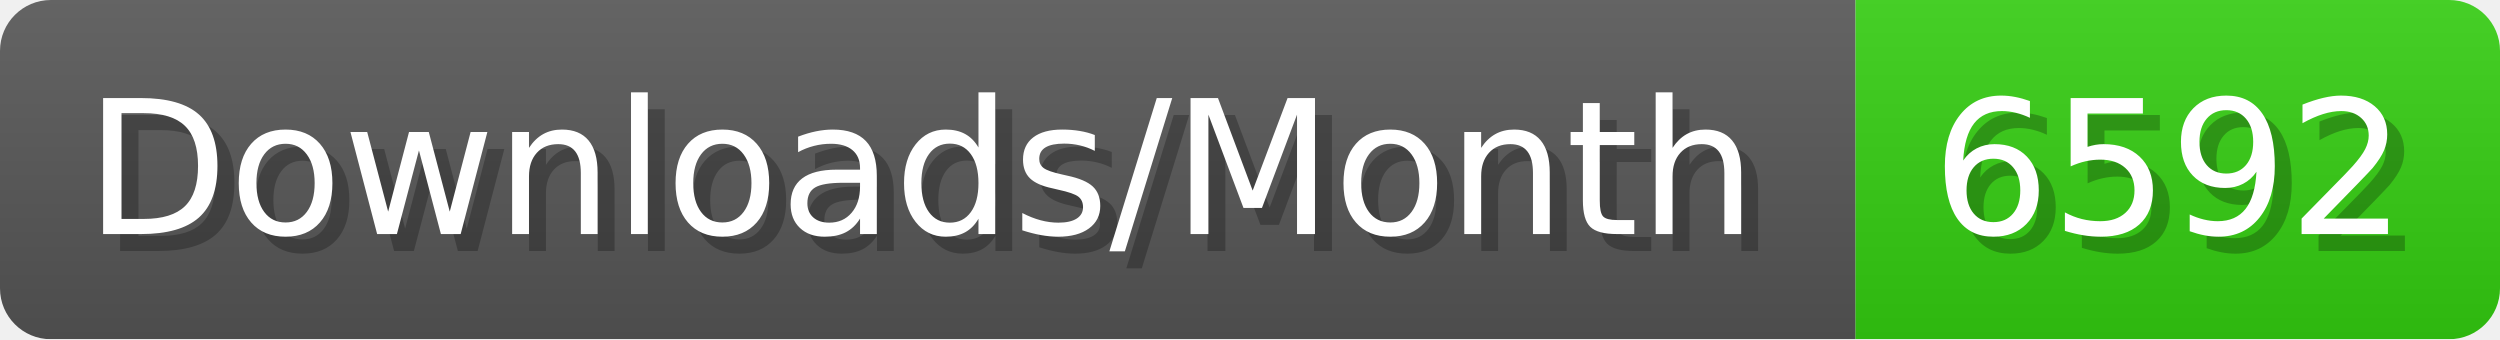
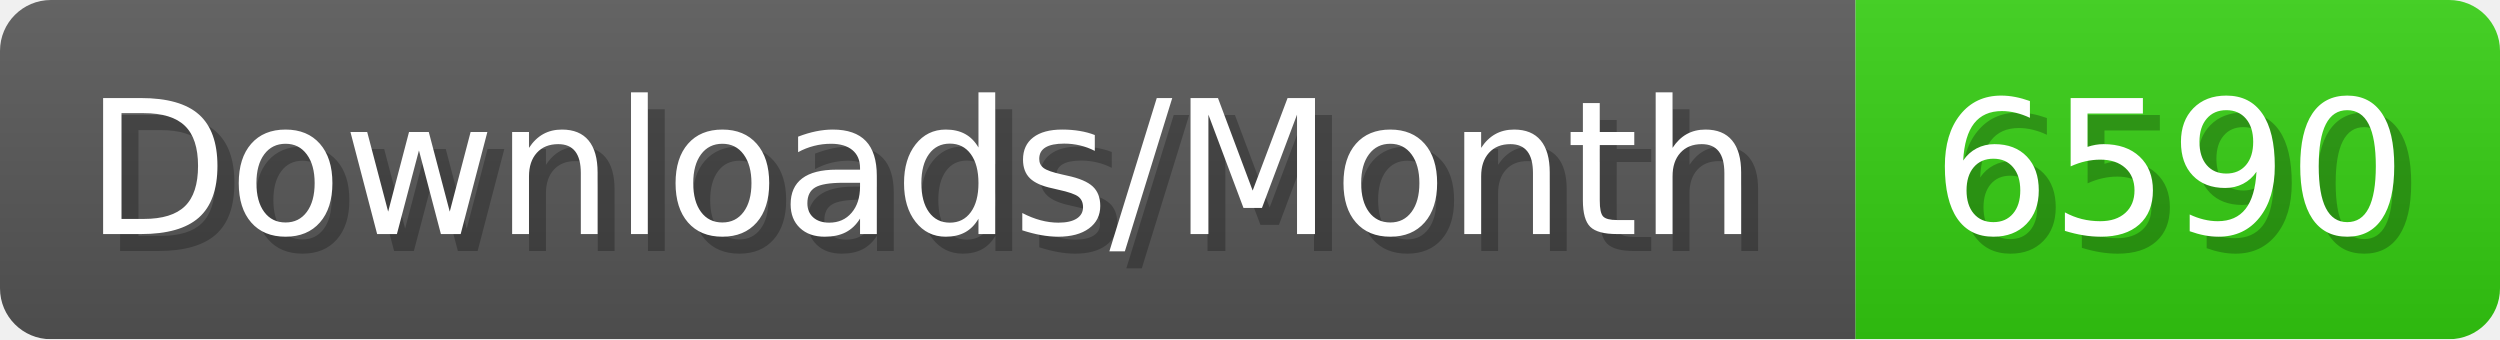
- <svg xmlns="http://www.w3.org/2000/svg" width="147.4" height="20" viewBox="0 0 1474 200" role="img" aria-label="Downloads/Month: 6592">
+ <svg xmlns="http://www.w3.org/2000/svg" width="147.4" height="20" viewBox="0 0 1474 200" role="img" aria-label="Downloads/Month: 6590">
  <linearGradient id="YlXUI" x2="0" y2="100%">
    <stop offset="0" stop-opacity=".1" stop-color="#EEE" />
    <stop offset="1" stop-opacity=".1" />
  </linearGradient>
  <mask id="JHhop">
    <rect width="1474" height="200" rx="30" fill="#FFF" />
  </mask>
  <g mask="url(#JHhop)">
    <rect width="1094" height="200" fill="#555" />
    <rect width="380" height="200" fill="#3C1" x="1094" />
    <rect width="1474" height="200" fill="url(#YlXUI)" />
  </g>
  <g aria-hidden="true" fill="#fff" text-anchor="start" font-family="Verdana,DejaVu Sans,sans-serif" font-size="110">
    <text x="60" y="148" textLength="994" fill="#000" opacity="0.25">Downloads/Month</text>
    <text x="50" y="138" textLength="994">Downloads/Month</text>
-     <text x="1149" y="148" textLength="280" fill="#000" opacity="0.25">6592</text>
-     <text x="1139" y="138" textLength="280">6592</text>
+     <text x="1149" y="148" textLength="280" fill="#000" opacity="0.25">6590</text>
+     <text x="1139" y="138" textLength="280">6590</text>
  </g>
</svg>
